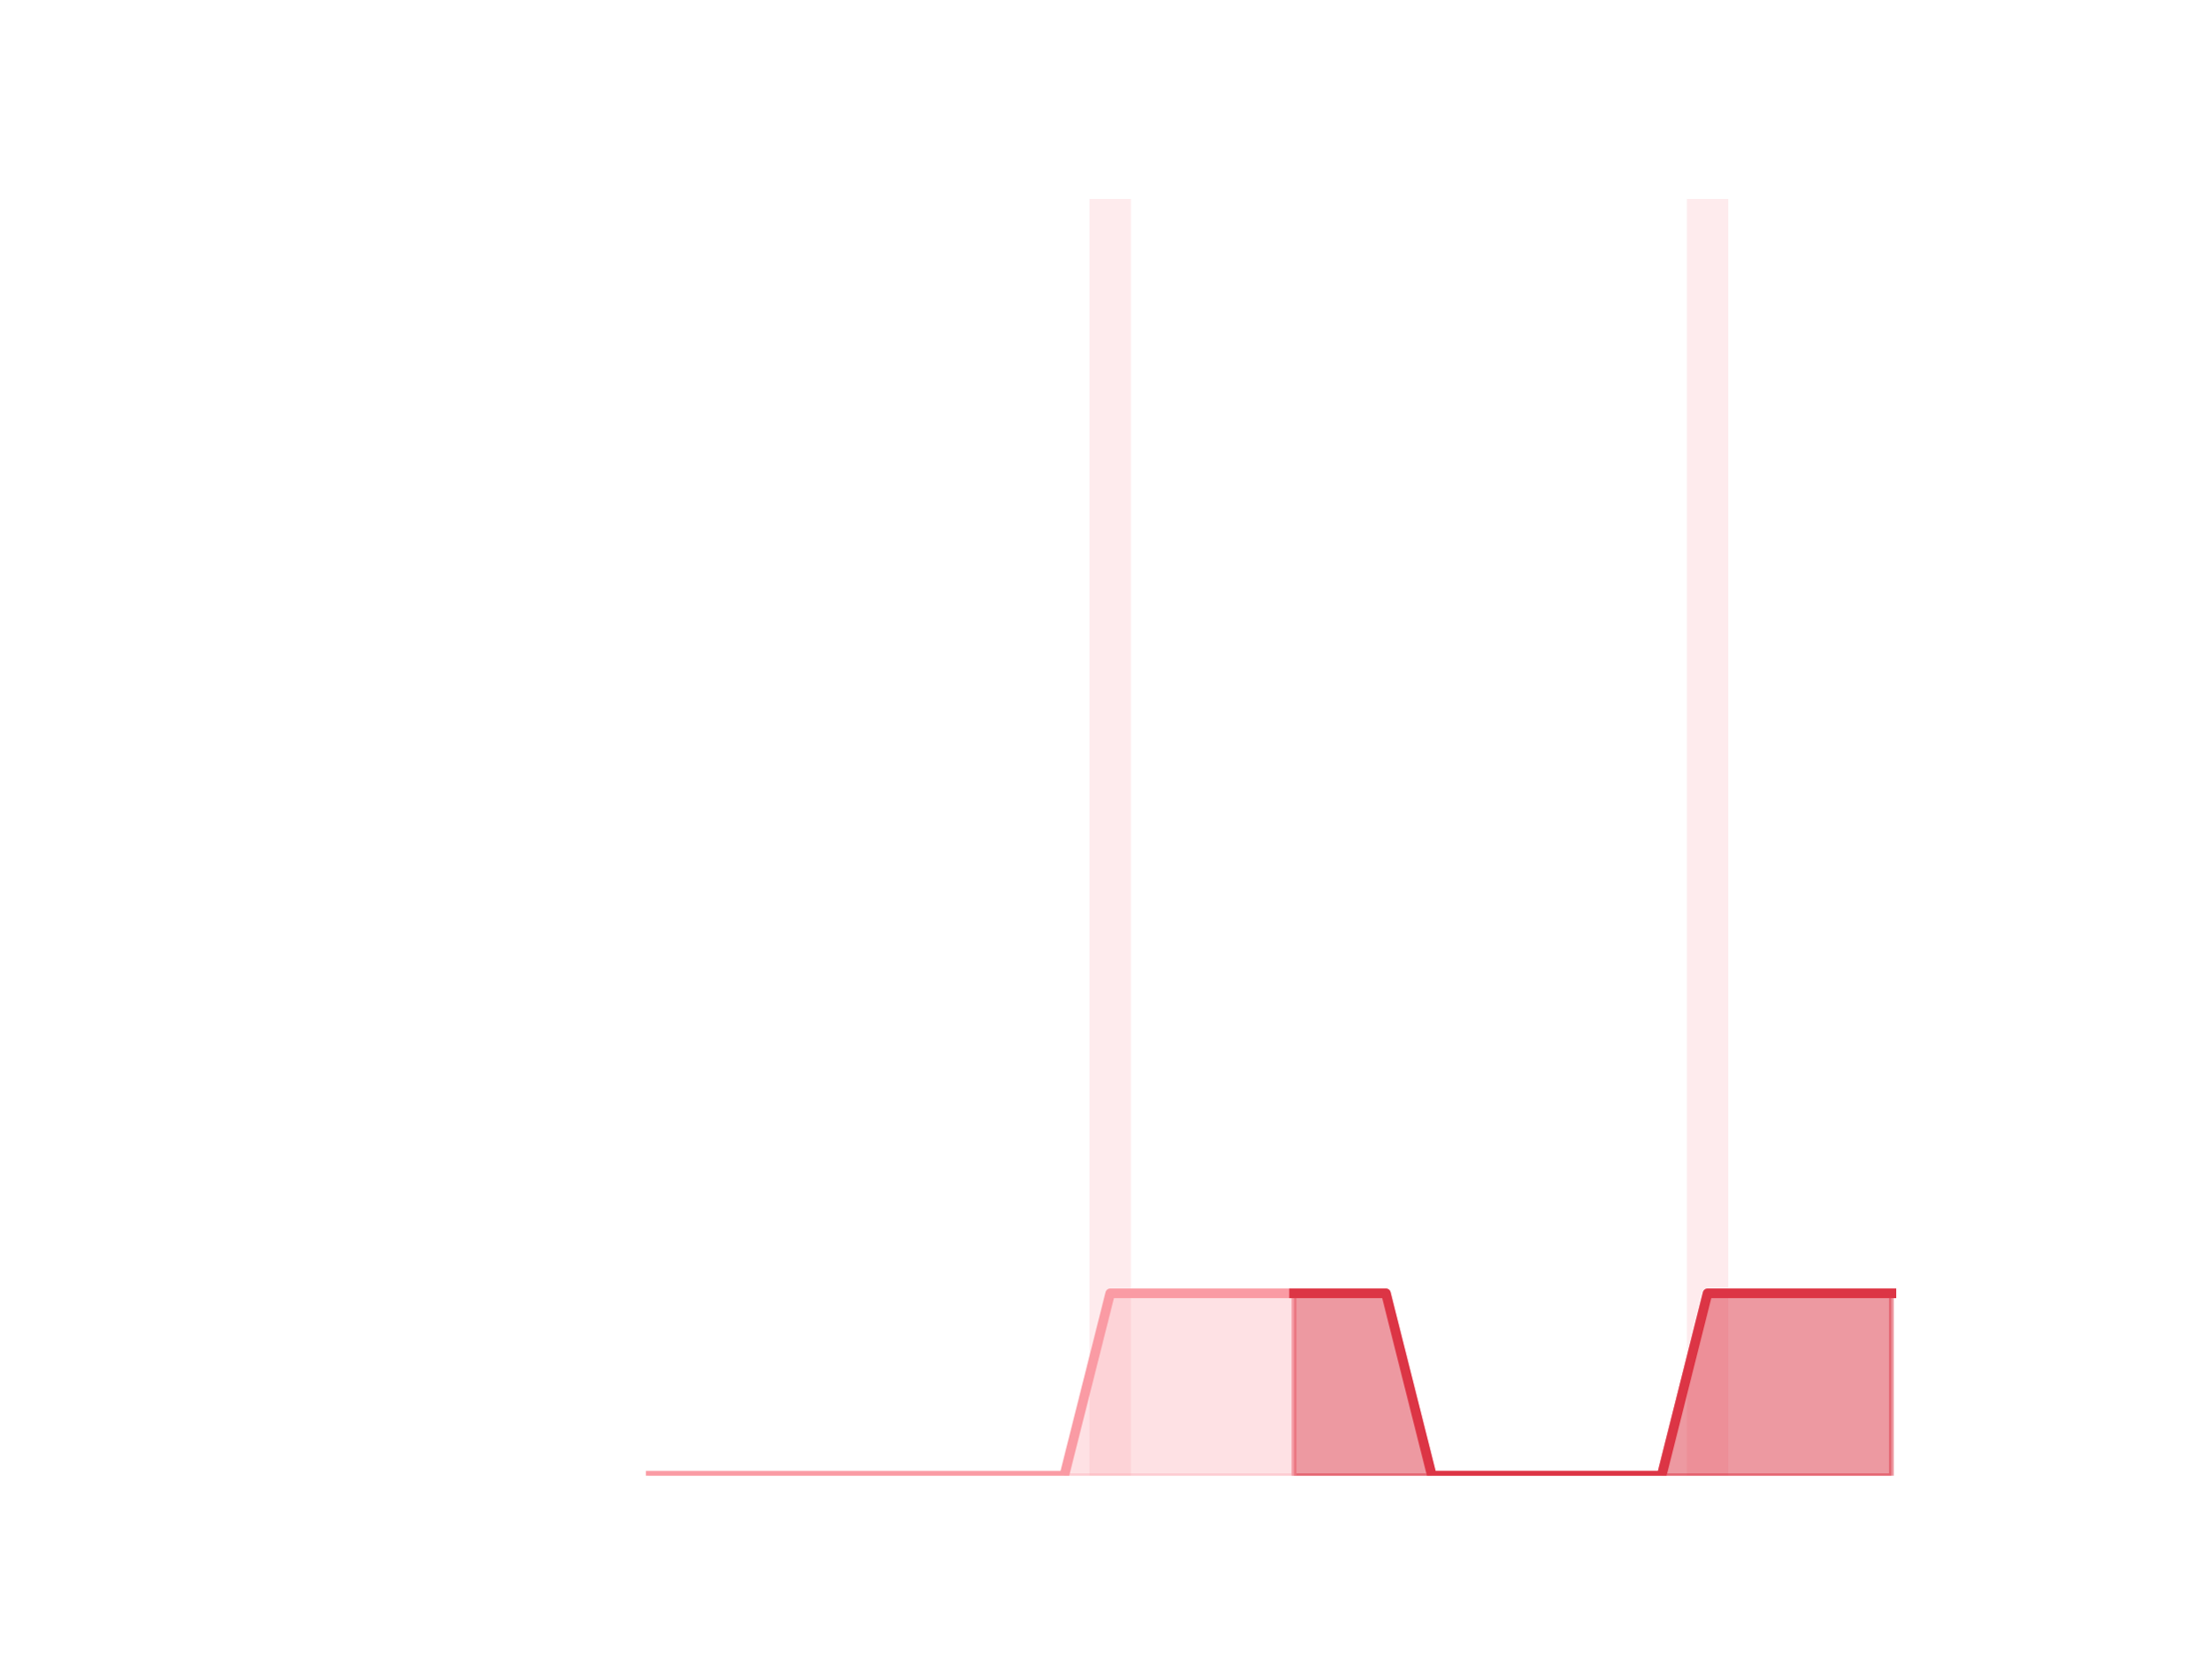
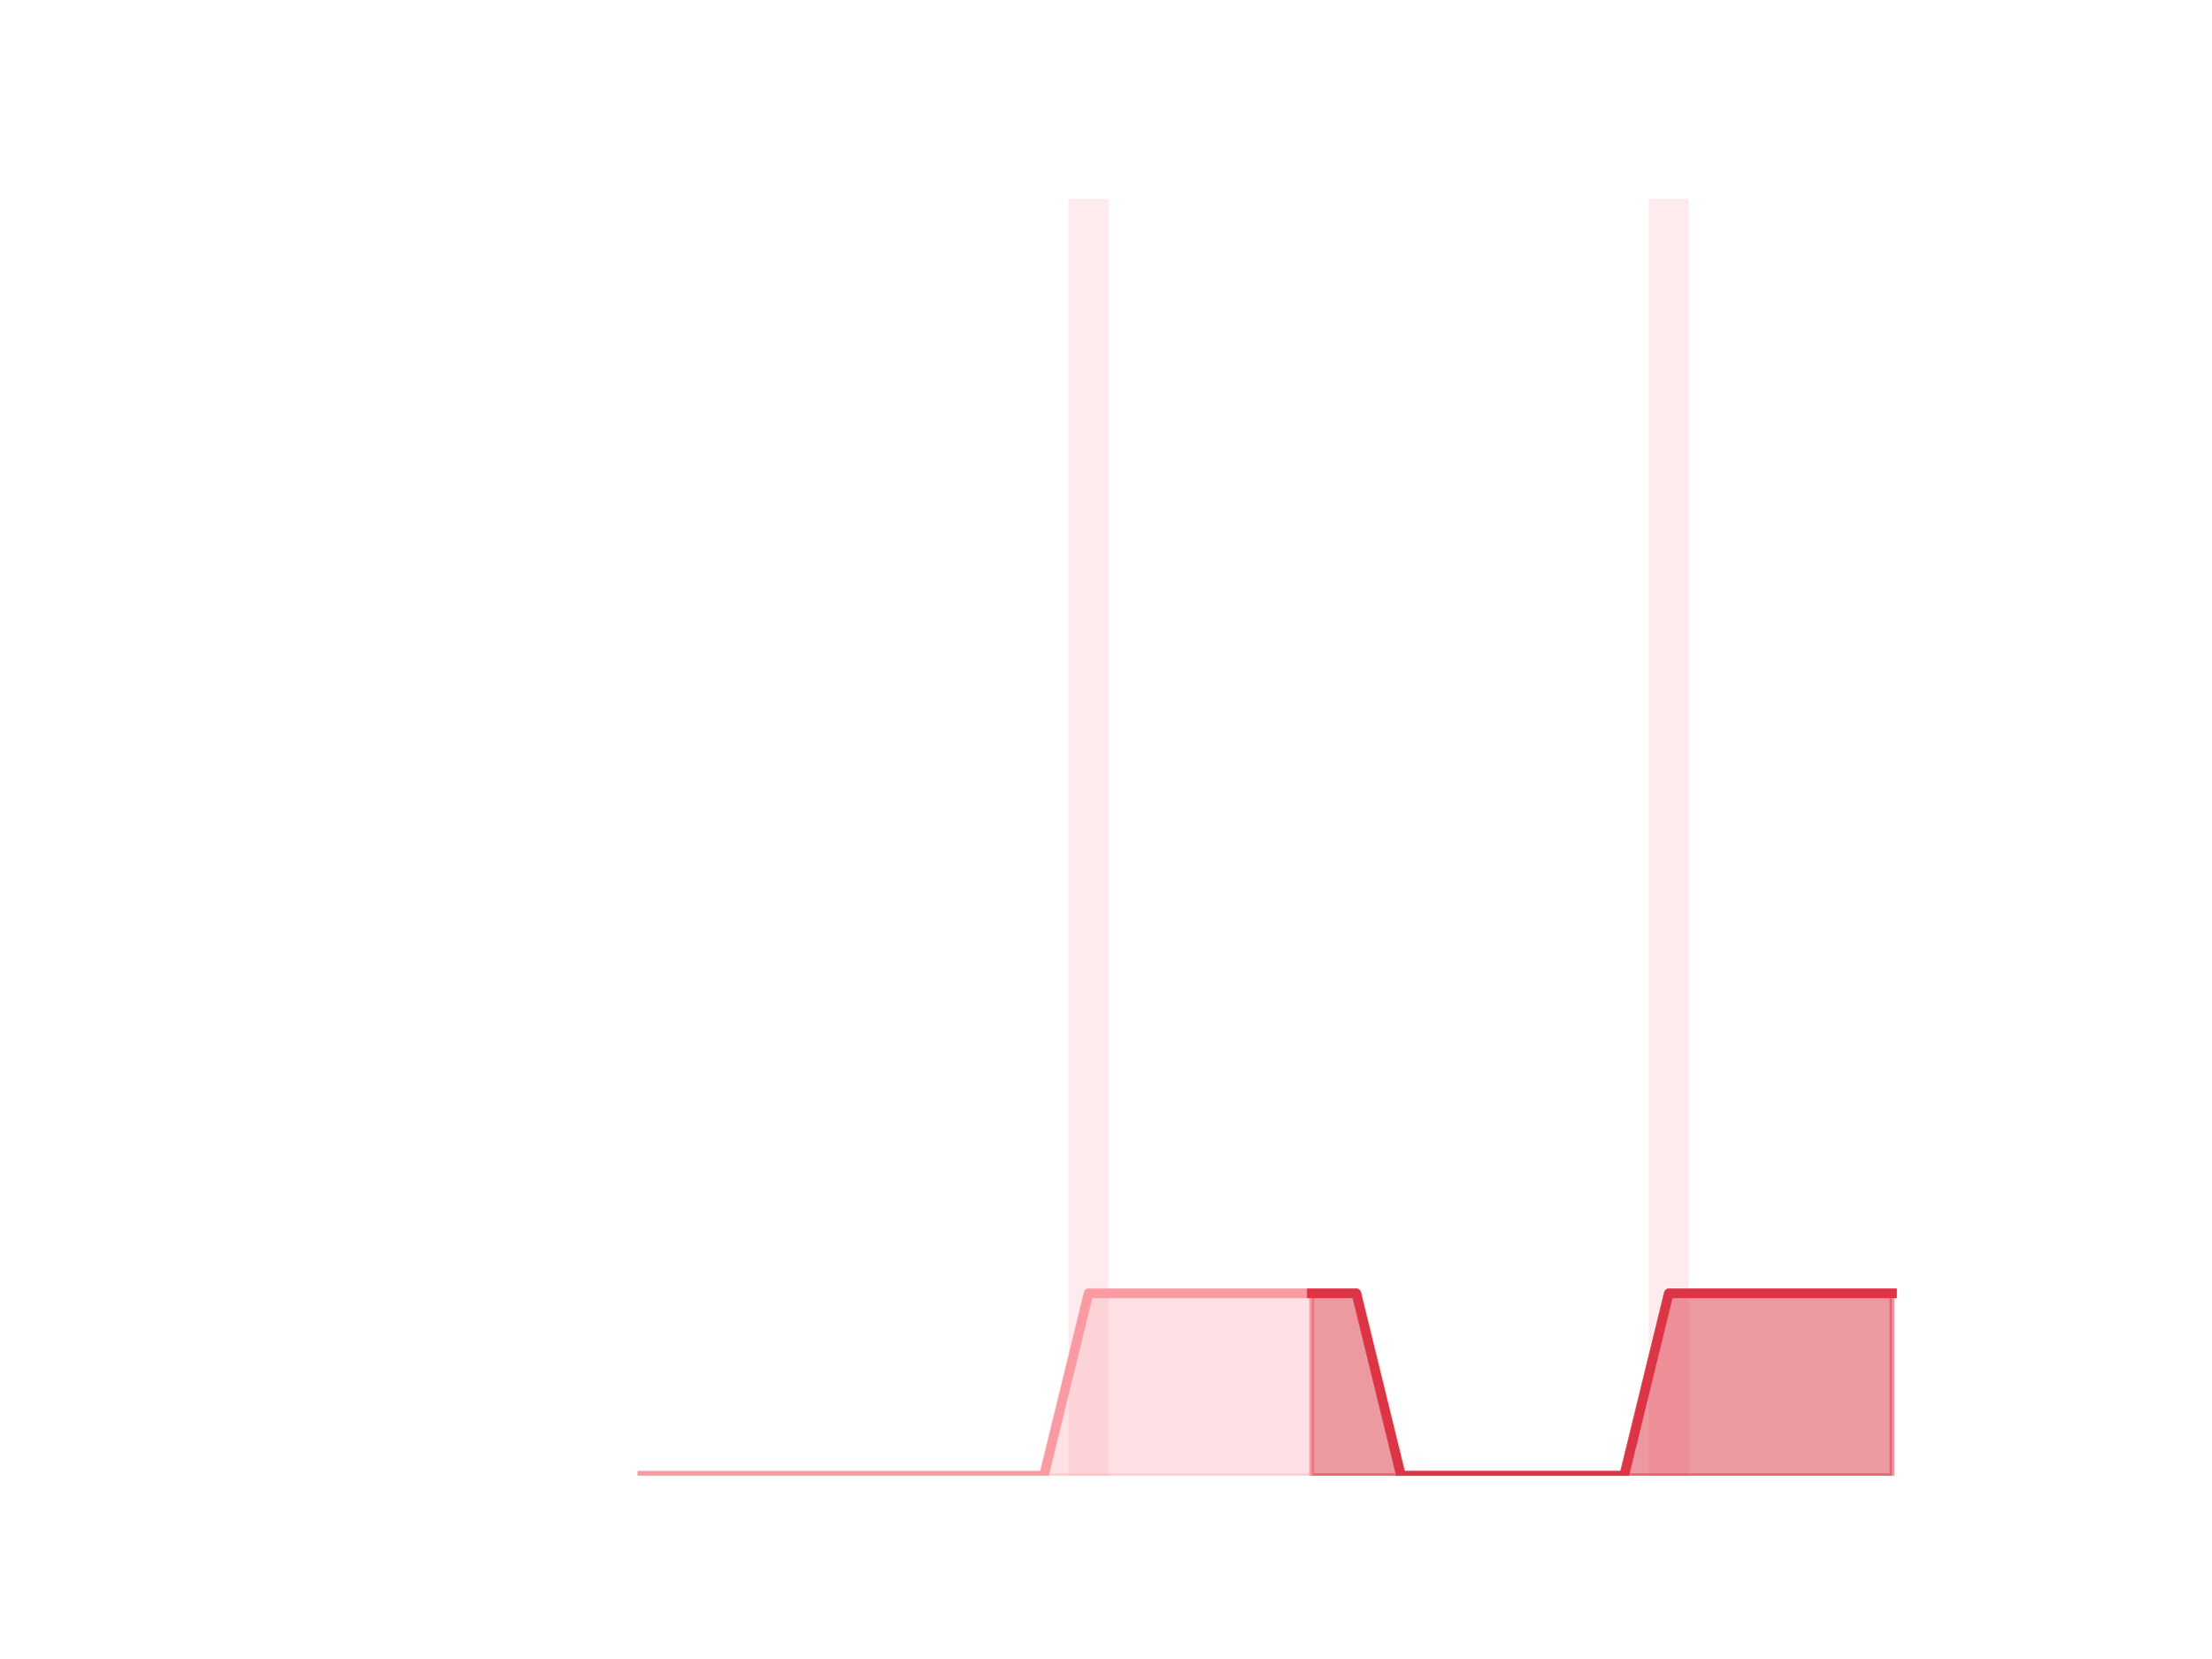
<svg xmlns="http://www.w3.org/2000/svg" xmlns:xlink="http://www.w3.org/1999/xlink" height="345.6pt" version="1.1" viewBox="0 0 460.8 345.6" width="460.8pt">
  <defs>
    <style type="text/css">*{stroke-linecap:butt;stroke-linejoin:round;}</style>
  </defs>
  <g id="figure_1">
    <g id="patch_1">
      <path d="M 0 345.6  L 460.8 345.6  L 460.8 0  L 0 0  z " style="fill:none;" />
    </g>
    <g id="axes_1">
      <g id="patch_2">
-         <path clip-path="url(#p36d0f620dc)" d="M 73.833 307.584  L 82.452 307.584  L 82.452 307.584  L 73.833 307.584  z " style="fill:#fa9ba4;opacity:0.2;" />
+         <path clip-path="url(#p4a32c11082)" d="M 73.833 307.584  L 82.205 307.584  L 82.205 307.584  L 73.833 307.584  z " style="fill:#fa9ba4;opacity:0.2;" />
      </g>
      <g id="patch_3">
-         <path clip-path="url(#p36d0f620dc)" d="M 83.41 307.584  L 92.029 307.584  L 92.029 307.584  L 83.41 307.584  z " style="fill:#fa9ba4;opacity:0.2;" />
+         <path clip-path="url(#p4a32c11082)" d="M 83.135 307.584  L 91.507 307.584  L 91.507 307.584  L 83.135 307.584  z " style="fill:#fa9ba4;opacity:0.2;" />
      </g>
      <g id="patch_4">
-         <path clip-path="url(#p36d0f620dc)" d="M 92.986 307.584  L 101.606 307.584  L 101.606 307.584  L 92.986 307.584  z " style="fill:#fa9ba4;opacity:0.2;" />
+         <path clip-path="url(#p4a32c11082)" d="M 92.438 307.584  L 100.81 307.584  L 100.81 307.584  L 92.438 307.584  z " style="fill:#fa9ba4;opacity:0.2;" />
      </g>
      <g id="patch_5">
-         <path clip-path="url(#p36d0f620dc)" d="M 102.563 307.584  L 111.182 307.584  L 111.182 307.584  L 102.563 307.584  z " style="fill:#fa9ba4;opacity:0.2;" />
+         <path clip-path="url(#p4a32c11082)" d="M 101.74 307.584  L 110.112 307.584  L 110.112 307.584  L 101.74 307.584  z " style="fill:#fa9ba4;opacity:0.2;" />
      </g>
      <g id="patch_6">
-         <path clip-path="url(#p36d0f620dc)" d="M 112.14 307.584  L 120.759 307.584  L 120.759 307.584  L 112.14 307.584  z " style="fill:#fa9ba4;opacity:0.2;" />
+         <path clip-path="url(#p4a32c11082)" d="M 111.042 307.584  L 119.415 307.584  L 119.415 307.584  L 111.042 307.584  z " style="fill:#fa9ba4;opacity:0.2;" />
      </g>
      <g id="patch_7">
-         <path clip-path="url(#p36d0f620dc)" d="M 121.717 307.584  L 130.336 307.584  L 130.336 307.584  L 121.717 307.584  z " style="fill:#fa9ba4;opacity:0.2;" />
+         <path clip-path="url(#p4a32c11082)" d="M 120.345 307.584  L 128.717 307.584  L 128.717 307.584  L 120.345 307.584  z " style="fill:#fa9ba4;opacity:0.2;" />
      </g>
      <g id="patch_8">
-         <path clip-path="url(#p36d0f620dc)" d="M 131.294 307.584  L 139.913 307.584  L 139.913 307.584  L 131.294 307.584  z " style="fill:#fa9ba4;opacity:0.2;" />
+         <path clip-path="url(#p4a32c11082)" d="M 129.647 307.584  L 138.019 307.584  L 138.019 307.584  L 129.647 307.584  z " style="fill:#fa9ba4;opacity:0.2;" />
      </g>
      <g id="patch_9">
-         <path clip-path="url(#p36d0f620dc)" d="M 140.871 307.584  L 149.49 307.584  L 149.49 307.584  L 140.871 307.584  z " style="fill:#fa9ba4;opacity:0.2;" />
+         <path clip-path="url(#p4a32c11082)" d="M 138.95 307.584  L 147.322 307.584  L 147.322 307.584  L 138.95 307.584  z " style="fill:#fa9ba4;opacity:0.2;" />
      </g>
      <g id="patch_10">
-         <path clip-path="url(#p36d0f620dc)" d="M 150.447 307.584  L 159.067 307.584  L 159.067 307.584  L 150.447 307.584  z " style="fill:#fa9ba4;opacity:0.2;" />
+         <path clip-path="url(#p4a32c11082)" d="M 148.252 307.584  L 156.624 307.584  L 156.624 307.584  L 148.252 307.584  z " style="fill:#fa9ba4;opacity:0.2;" />
      </g>
      <g id="patch_11">
-         <path clip-path="url(#p36d0f620dc)" d="M 160.024 307.584  L 168.643 307.584  L 168.643 307.584  L 160.024 307.584  z " style="fill:#fa9ba4;opacity:0.2;" />
+         <path clip-path="url(#p4a32c11082)" d="M 157.555 307.584  L 165.927 307.584  L 165.927 307.584  L 157.555 307.584  z " style="fill:#fa9ba4;opacity:0.2;" />
      </g>
      <g id="patch_12">
-         <path clip-path="url(#p36d0f620dc)" d="M 169.601 307.584  L 178.22 307.584  L 178.22 307.584  L 169.601 307.584  z " style="fill:#fa9ba4;opacity:0.2;" />
+         <path clip-path="url(#p4a32c11082)" d="M 166.857 307.584  L 175.229 307.584  L 175.229 307.584  L 166.857 307.584  z " style="fill:#fa9ba4;opacity:0.2;" />
      </g>
      <g id="patch_13">
-         <path clip-path="url(#p36d0f620dc)" d="M 179.178 307.584  L 187.797 307.584  L 187.797 307.584  L 179.178 307.584  z " style="fill:#fa9ba4;opacity:0.2;" />
+         <path clip-path="url(#p4a32c11082)" d="M 176.159 307.584  L 184.532 307.584  L 184.532 307.584  L 176.159 307.584  z " style="fill:#fa9ba4;opacity:0.2;" />
      </g>
      <g id="patch_14">
-         <path clip-path="url(#p36d0f620dc)" d="M 188.755 307.584  L 197.374 307.584  L 197.374 307.584  L 188.755 307.584  z " style="fill:#fa9ba4;opacity:0.2;" />
+         <path clip-path="url(#p4a32c11082)" d="M 185.462 307.584  L 193.834 307.584  L 193.834 307.584  L 185.462 307.584  z " style="fill:#fa9ba4;opacity:0.2;" />
      </g>
      <g id="patch_15">
-         <path clip-path="url(#p36d0f620dc)" d="M 198.332 307.584  L 206.951 307.584  L 206.951 307.584  L 198.332 307.584  z " style="fill:#fa9ba4;opacity:0.2;" />
+         <path clip-path="url(#p4a32c11082)" d="M 194.764 307.584  L 203.136 307.584  L 203.136 307.584  L 194.764 307.584  z " style="fill:#fa9ba4;opacity:0.2;" />
      </g>
      <g id="patch_16">
-         <path clip-path="url(#p36d0f620dc)" d="M 207.908 307.584  L 216.527 307.584  L 216.527 307.584  L 207.908 307.584  z " style="fill:#fa9ba4;opacity:0.2;" />
+         <path clip-path="url(#p4a32c11082)" d="M 204.067 307.584  L 212.439 307.584  L 212.439 307.584  L 204.067 307.584  z " style="fill:#fa9ba4;opacity:0.2;" />
      </g>
      <g id="patch_17">
-         <path clip-path="url(#p36d0f620dc)" d="M 217.485 307.584  L 226.104 307.584  L 226.104 307.584  L 217.485 307.584  z " style="fill:#fa9ba4;opacity:0.2;" />
+         <path clip-path="url(#p4a32c11082)" d="M 213.369 307.584  L 221.741 307.584  L 221.741 307.584  L 213.369 307.584  z " style="fill:#fa9ba4;opacity:0.2;" />
      </g>
      <g id="patch_18">
-         <path clip-path="url(#p36d0f620dc)" d="M 227.062 307.584  L 235.681 307.584  L 235.681 41.472  L 227.062 41.472  z " style="fill:#fa9ba4;opacity:0.2;" />
+         <path clip-path="url(#p4a32c11082)" d="M 222.671 307.584  L 231.044 307.584  L 231.044 41.472  L 222.671 41.472  z " style="fill:#fa9ba4;opacity:0.2;" />
      </g>
      <g id="patch_19">
-         <path clip-path="url(#p36d0f620dc)" d="M 236.639 307.584  L 245.258 307.584  L 245.258 307.584  L 236.639 307.584  z " style="fill:#fa9ba4;opacity:0.2;" />
+         <path clip-path="url(#p4a32c11082)" d="M 231.974 307.584  L 240.346 307.584  L 240.346 307.584  L 231.974 307.584  z " style="fill:#fa9ba4;opacity:0.2;" />
      </g>
      <g id="patch_20">
-         <path clip-path="url(#p36d0f620dc)" d="M 246.216 307.584  L 254.835 307.584  L 254.835 307.584  L 246.216 307.584  z " style="fill:#fa9ba4;opacity:0.2;" />
+         <path clip-path="url(#p4a32c11082)" d="M 241.276 307.584  L 249.649 307.584  L 249.649 307.584  L 241.276 307.584  z " style="fill:#fa9ba4;opacity:0.2;" />
      </g>
      <g id="patch_21">
-         <path clip-path="url(#p36d0f620dc)" d="M 255.793 307.584  L 264.412 307.584  L 264.412 307.584  L 255.793 307.584  z " style="fill:#fa9ba4;opacity:0.2;" />
+         <path clip-path="url(#p4a32c11082)" d="M 250.579 307.584  L 258.951 307.584  L 258.951 307.584  L 250.579 307.584  z " style="fill:#fa9ba4;opacity:0.2;" />
      </g>
      <g id="patch_22">
-         <path clip-path="url(#p36d0f620dc)" d="M 265.369 307.584  L 273.988 307.584  L 273.988 307.584  L 265.369 307.584  z " style="fill:#fa9ba4;opacity:0.2;" />
+         <path clip-path="url(#p4a32c11082)" d="M 259.881 307.584  L 268.253 307.584  L 268.253 307.584  L 259.881 307.584  z " style="fill:#fa9ba4;opacity:0.2;" />
      </g>
      <g id="patch_23">
-         <path clip-path="url(#p36d0f620dc)" d="M 274.946 307.584  L 283.565 307.584  L 283.565 307.584  L 274.946 307.584  z " style="fill:#fa9ba4;opacity:0.2;" />
+         <path clip-path="url(#p4a32c11082)" d="M 269.184 307.584  L 277.556 307.584  L 277.556 307.584  L 269.184 307.584  z " style="fill:#fa9ba4;opacity:0.2;" />
      </g>
      <g id="patch_24">
-         <path clip-path="url(#p36d0f620dc)" d="M 284.523 307.584  L 293.142 307.584  L 293.142 307.584  L 284.523 307.584  z " style="fill:#fa9ba4;opacity:0.2;" />
+         <path clip-path="url(#p4a32c11082)" d="M 278.486 307.584  L 286.858 307.584  L 286.858 307.584  L 278.486 307.584  z " style="fill:#fa9ba4;opacity:0.2;" />
      </g>
      <g id="patch_25">
-         <path clip-path="url(#p36d0f620dc)" d="M 294.1 307.584  L 302.719 307.584  L 302.719 307.584  L 294.1 307.584  z " style="fill:#fa9ba4;opacity:0.2;" />
+         <path clip-path="url(#p4a32c11082)" d="M 287.788 307.584  L 296.161 307.584  L 296.161 307.584  L 287.788 307.584  z " style="fill:#fa9ba4;opacity:0.2;" />
      </g>
      <g id="patch_26">
-         <path clip-path="url(#p36d0f620dc)" d="M 303.677 307.584  L 312.296 307.584  L 312.296 307.584  L 303.677 307.584  z " style="fill:#fa9ba4;opacity:0.2;" />
+         <path clip-path="url(#p4a32c11082)" d="M 297.091 307.584  L 305.463 307.584  L 305.463 307.584  L 297.091 307.584  z " style="fill:#fa9ba4;opacity:0.2;" />
      </g>
      <g id="patch_27">
-         <path clip-path="url(#p36d0f620dc)" d="M 313.253 307.584  L 321.873 307.584  L 321.873 307.584  L 313.253 307.584  z " style="fill:#fa9ba4;opacity:0.2;" />
+         <path clip-path="url(#p4a32c11082)" d="M 306.393 307.584  L 314.765 307.584  L 314.765 307.584  L 306.393 307.584  z " style="fill:#fa9ba4;opacity:0.2;" />
      </g>
      <g id="patch_28">
-         <path clip-path="url(#p36d0f620dc)" d="M 322.83 307.584  L 331.449 307.584  L 331.449 307.584  L 322.83 307.584  z " style="fill:#fa9ba4;opacity:0.2;" />
+         <path clip-path="url(#p4a32c11082)" d="M 315.696 307.584  L 324.068 307.584  L 324.068 307.584  L 315.696 307.584  z " style="fill:#fa9ba4;opacity:0.2;" />
      </g>
      <g id="patch_29">
-         <path clip-path="url(#p36d0f620dc)" d="M 332.407 307.584  L 341.026 307.584  L 341.026 307.584  L 332.407 307.584  z " style="fill:#fa9ba4;opacity:0.2;" />
+         <path clip-path="url(#p4a32c11082)" d="M 324.998 307.584  L 333.37 307.584  L 333.37 307.584  L 324.998 307.584  z " style="fill:#fa9ba4;opacity:0.2;" />
      </g>
      <g id="patch_30">
-         <path clip-path="url(#p36d0f620dc)" d="M 341.984 307.584  L 350.603 307.584  L 350.603 307.584  L 341.984 307.584  z " style="fill:#fa9ba4;opacity:0.2;" />
+         <path clip-path="url(#p4a32c11082)" d="M 334.301 307.584  L 342.673 307.584  L 342.673 307.584  L 334.301 307.584  z " style="fill:#fa9ba4;opacity:0.2;" />
      </g>
      <g id="patch_31">
-         <path clip-path="url(#p36d0f620dc)" d="M 351.561 307.584  L 360.18 307.584  L 360.18 41.472  L 351.561 41.472  z " style="fill:#fa9ba4;opacity:0.2;" />
+         <path clip-path="url(#p4a32c11082)" d="M 343.603 307.584  L 351.975 307.584  L 351.975 41.472  L 343.603 41.472  z " style="fill:#fa9ba4;opacity:0.2;" />
      </g>
      <g id="patch_32">
-         <path clip-path="url(#p36d0f620dc)" d="M 361.138 307.584  L 369.757 307.584  L 369.757 307.584  L 361.138 307.584  z " style="fill:#fa9ba4;opacity:0.2;" />
+         <path clip-path="url(#p4a32c11082)" d="M 352.905 307.584  L 361.278 307.584  L 361.278 307.584  L 352.905 307.584  z " style="fill:#fa9ba4;opacity:0.2;" />
      </g>
      <g id="patch_33">
-         <path clip-path="url(#p36d0f620dc)" d="M 370.714 307.584  L 379.334 307.584  L 379.334 307.584  L 370.714 307.584  z " style="fill:#fa9ba4;opacity:0.2;" />
+         <path clip-path="url(#p4a32c11082)" d="M 362.208 307.584  L 370.58 307.584  L 370.58 307.584  L 362.208 307.584  z " style="fill:#fa9ba4;opacity:0.2;" />
      </g>
      <g id="patch_34">
-         <path clip-path="url(#p36d0f620dc)" d="M 380.291 307.584  L 388.91 307.584  L 388.91 307.584  L 380.291 307.584  z " style="fill:#fa9ba4;opacity:0.2;" />
+         <path clip-path="url(#p4a32c11082)" d="M 371.51 307.584  L 379.882 307.584  L 379.882 307.584  L 371.51 307.584  z " style="fill:#fa9ba4;opacity:0.2;" />
      </g>
      <g id="patch_35">
-         <path clip-path="url(#p36d0f620dc)" d="M 389.868 307.584  L 398.487 307.584  L 398.487 307.584  L 389.868 307.584  z " style="fill:#fa9ba4;opacity:0.2;" />
+         <path clip-path="url(#p4a32c11082)" d="M 380.813 307.584  L 389.185 307.584  L 389.185 307.584  L 380.813 307.584  z " style="fill:#fa9ba4;opacity:0.2;" />
+       </g>
+       <g id="patch_36">
+         <path clip-path="url(#p4a32c11082)" d="M 390.115 307.584  L 398.487 307.584  L 398.487 307.584  L 390.115 307.584  z " style="fill:#fa9ba4;opacity:0.2;" />
      </g>
      <g id="matplotlib.axis_1" />
      <g id="matplotlib.axis_2" />
      <g id="PolyCollection_1">
        <defs>
-           <path d="M 269.679 -76.032  L 269.679 -38.016  L 279.256 -38.016  L 288.833 -38.016  L 298.409 -38.016  L 307.986 -38.016  L 317.563 -38.016  L 327.14 -38.016  L 336.717 -38.016  L 346.294 -38.016  L 355.87 -38.016  L 365.447 -38.016  L 375.024 -38.016  L 384.601 -38.016  L 394.178 -38.016  L 394.178 -76.032  L 394.178 -76.032  L 384.601 -76.032  L 375.024 -76.032  L 365.447 -76.032  L 355.87 -76.032  L 346.294 -38.016  L 336.717 -38.016  L 327.14 -38.016  L 317.563 -38.016  L 307.986 -38.016  L 298.409 -38.016  L 288.833 -76.032  L 279.256 -76.032  L 269.679 -76.032  z " id="m92ba7fa37a" style="stroke:#dc3545;stroke-opacity:0.5;" />
+           <path d="M 273.37 -76.032  L 273.37 -38.016  L 282.672 -38.016  L 291.975 -38.016  L 301.277 -38.016  L 310.579 -38.016  L 319.882 -38.016  L 329.184 -38.016  L 338.487 -38.016  L 347.789 -38.016  L 357.091 -38.016  L 366.394 -38.016  L 375.696 -38.016  L 384.999 -38.016  L 394.301 -38.016  L 394.301 -76.032  L 394.301 -76.032  L 384.999 -76.032  L 375.696 -76.032  L 366.394 -76.032  L 357.091 -76.032  L 347.789 -76.032  L 338.487 -38.016  L 329.184 -38.016  L 319.882 -38.016  L 310.579 -38.016  L 301.277 -38.016  L 291.975 -38.016  L 282.672 -76.032  L 273.37 -76.032  z " id="m78853ef887" style="stroke:#dc3545;stroke-opacity:0.5;" />
        </defs>
-         <g clip-path="url(#p36d0f620dc)">
-           <use style="fill:#dc3545;fill-opacity:0.5;stroke:#dc3545;stroke-opacity:0.5;" x="0" xlink:href="#m92ba7fa37a" y="345.6" />
+         <g clip-path="url(#p4a32c11082)">
+           <use style="fill:#dc3545;fill-opacity:0.5;stroke:#dc3545;stroke-opacity:0.5;" x="0" xlink:href="#m78853ef887" y="345.6" />
        </g>
      </g>
      <g id="PolyCollection_2">
        <defs>
-           <path d="M 135.603 -38.016  L 135.603 -38.016  L 145.18 -38.016  L 154.757 -38.016  L 164.334 -38.016  L 173.911 -38.016  L 183.487 -38.016  L 193.064 -38.016  L 202.641 -38.016  L 212.218 -38.016  L 221.795 -38.016  L 231.372 -38.016  L 240.948 -38.016  L 250.525 -38.016  L 260.102 -38.016  L 269.679 -38.016  L 269.679 -76.032  L 269.679 -76.032  L 260.102 -76.032  L 250.525 -76.032  L 240.948 -76.032  L 231.372 -76.032  L 221.795 -38.016  L 212.218 -38.016  L 202.641 -38.016  L 193.064 -38.016  L 183.487 -38.016  L 173.911 -38.016  L 164.334 -38.016  L 154.757 -38.016  L 145.18 -38.016  L 135.603 -38.016  z " id="m22a5140696" style="stroke:#fa9ba4;stroke-opacity:0.3;" />
+           <path d="M 133.833 -38.016  L 133.833 -38.016  L 143.136 -38.016  L 152.438 -38.016  L 161.741 -38.016  L 171.043 -38.016  L 180.345 -38.016  L 189.648 -38.016  L 198.95 -38.016  L 208.253 -38.016  L 217.555 -38.016  L 226.858 -38.016  L 236.16 -38.016  L 245.462 -38.016  L 254.765 -38.016  L 264.067 -38.016  L 273.37 -38.016  L 273.37 -76.032  L 273.37 -76.032  L 264.067 -76.032  L 254.765 -76.032  L 245.462 -76.032  L 236.16 -76.032  L 226.858 -76.032  L 217.555 -38.016  L 208.253 -38.016  L 198.95 -38.016  L 189.648 -38.016  L 180.345 -38.016  L 171.043 -38.016  L 161.741 -38.016  L 152.438 -38.016  L 143.136 -38.016  L 133.833 -38.016  z " id="m7226afcc2c" style="stroke:#fa9ba4;stroke-opacity:0.3;" />
        </defs>
-         <g clip-path="url(#p36d0f620dc)">
-           <use style="fill:#fa9ba4;fill-opacity:0.3;stroke:#fa9ba4;stroke-opacity:0.3;" x="0" xlink:href="#m22a5140696" y="345.6" />
+         <g clip-path="url(#p4a32c11082)">
+           <use style="fill:#fa9ba4;fill-opacity:0.3;stroke:#fa9ba4;stroke-opacity:0.3;" x="0" xlink:href="#m7226afcc2c" y="345.6" />
        </g>
      </g>
      <g id="line2d_1">
-         <path clip-path="url(#p36d0f620dc)" d="M 135.603 307.584  L 145.18 307.584  L 154.757 307.584  L 164.334 307.584  L 173.911 307.584  L 183.487 307.584  L 193.064 307.584  L 202.641 307.584  L 212.218 307.584  L 221.795 307.584  L 231.372 269.568  L 240.948 269.568  L 250.525 269.568  L 260.102 269.568  L 269.679 269.568  L 279.256 269.568  L 288.833 269.568  L 298.409 307.584  L 307.986 307.584  L 317.563 307.584  L 327.14 307.584  L 336.717 307.584  L 346.294 307.584  L 355.87 269.568  L 365.447 269.568  L 375.024 269.568  L 384.601 269.568  L 394.178 269.568  " style="fill:none;stroke:#fa9ba4;stroke-linecap:square;stroke-width:2;" />
+         <path clip-path="url(#p4a32c11082)" d="M 133.833 307.584  L 143.136 307.584  L 152.438 307.584  L 161.741 307.584  L 171.043 307.584  L 180.345 307.584  L 189.648 307.584  L 198.95 307.584  L 208.253 307.584  L 217.555 307.584  L 226.858 269.568  L 236.16 269.568  L 245.462 269.568  L 254.765 269.568  L 264.067 269.568  L 273.37 269.568  L 282.672 269.568  L 291.975 307.584  L 301.277 307.584  L 310.579 307.584  L 319.882 307.584  L 329.184 307.584  L 338.487 307.584  L 347.789 269.568  L 357.091 269.568  L 366.394 269.568  L 375.696 269.568  L 384.999 269.568  L 394.301 269.568  " style="fill:none;stroke:#fa9ba4;stroke-linecap:square;stroke-width:2;" />
      </g>
      <g id="line2d_2">
-         <path clip-path="url(#p36d0f620dc)" d="M 269.679 269.568  L 279.256 269.568  L 288.833 269.568  L 298.409 307.584  L 307.986 307.584  L 317.563 307.584  L 327.14 307.584  L 336.717 307.584  L 346.294 307.584  L 355.87 269.568  L 365.447 269.568  L 375.024 269.568  L 384.601 269.568  L 394.178 269.568  " style="fill:none;stroke:#dc3545;stroke-linecap:square;stroke-width:2;" />
+         <path clip-path="url(#p4a32c11082)" d="M 273.37 269.568  L 282.672 269.568  L 291.975 307.584  L 301.277 307.584  L 310.579 307.584  L 319.882 307.584  L 329.184 307.584  L 338.487 307.584  L 347.789 269.568  L 357.091 269.568  L 366.394 269.568  L 375.696 269.568  L 384.999 269.568  L 394.301 269.568  " style="fill:none;stroke:#dc3545;stroke-linecap:square;stroke-width:2;" />
      </g>
    </g>
  </g>
  <defs>
-     <clipPath id="p36d0f620dc">
+     <clipPath id="p4a32c11082">
      <rect height="266.112" width="357.12" x="57.6" y="41.472" />
    </clipPath>
  </defs>
</svg>
